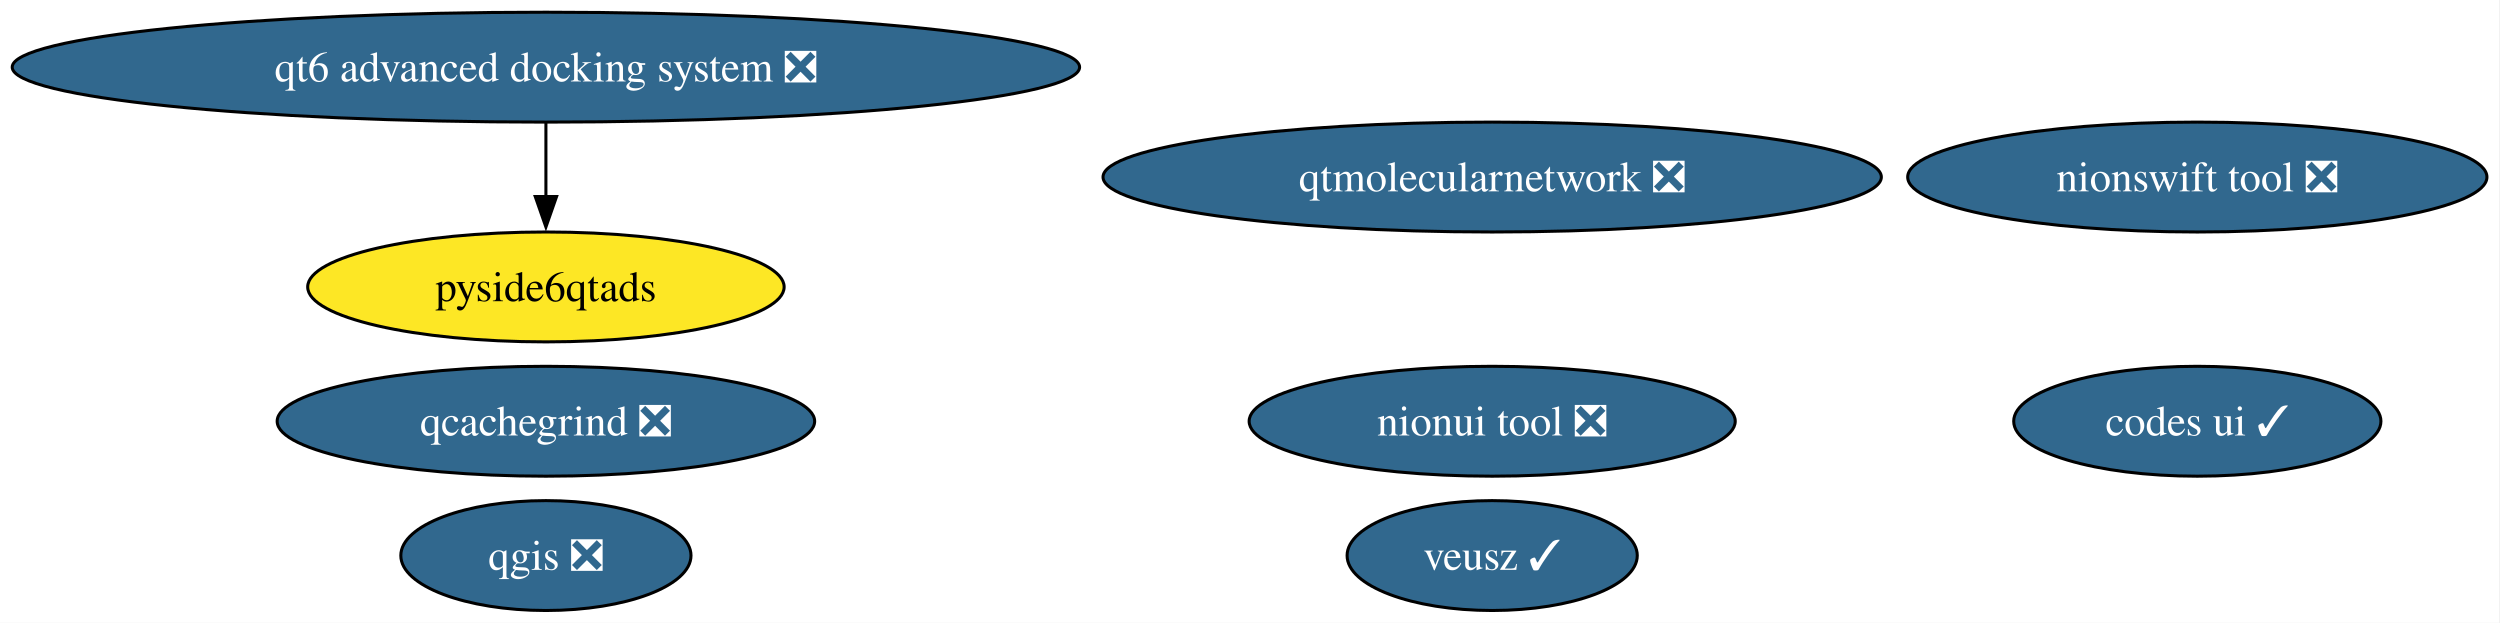
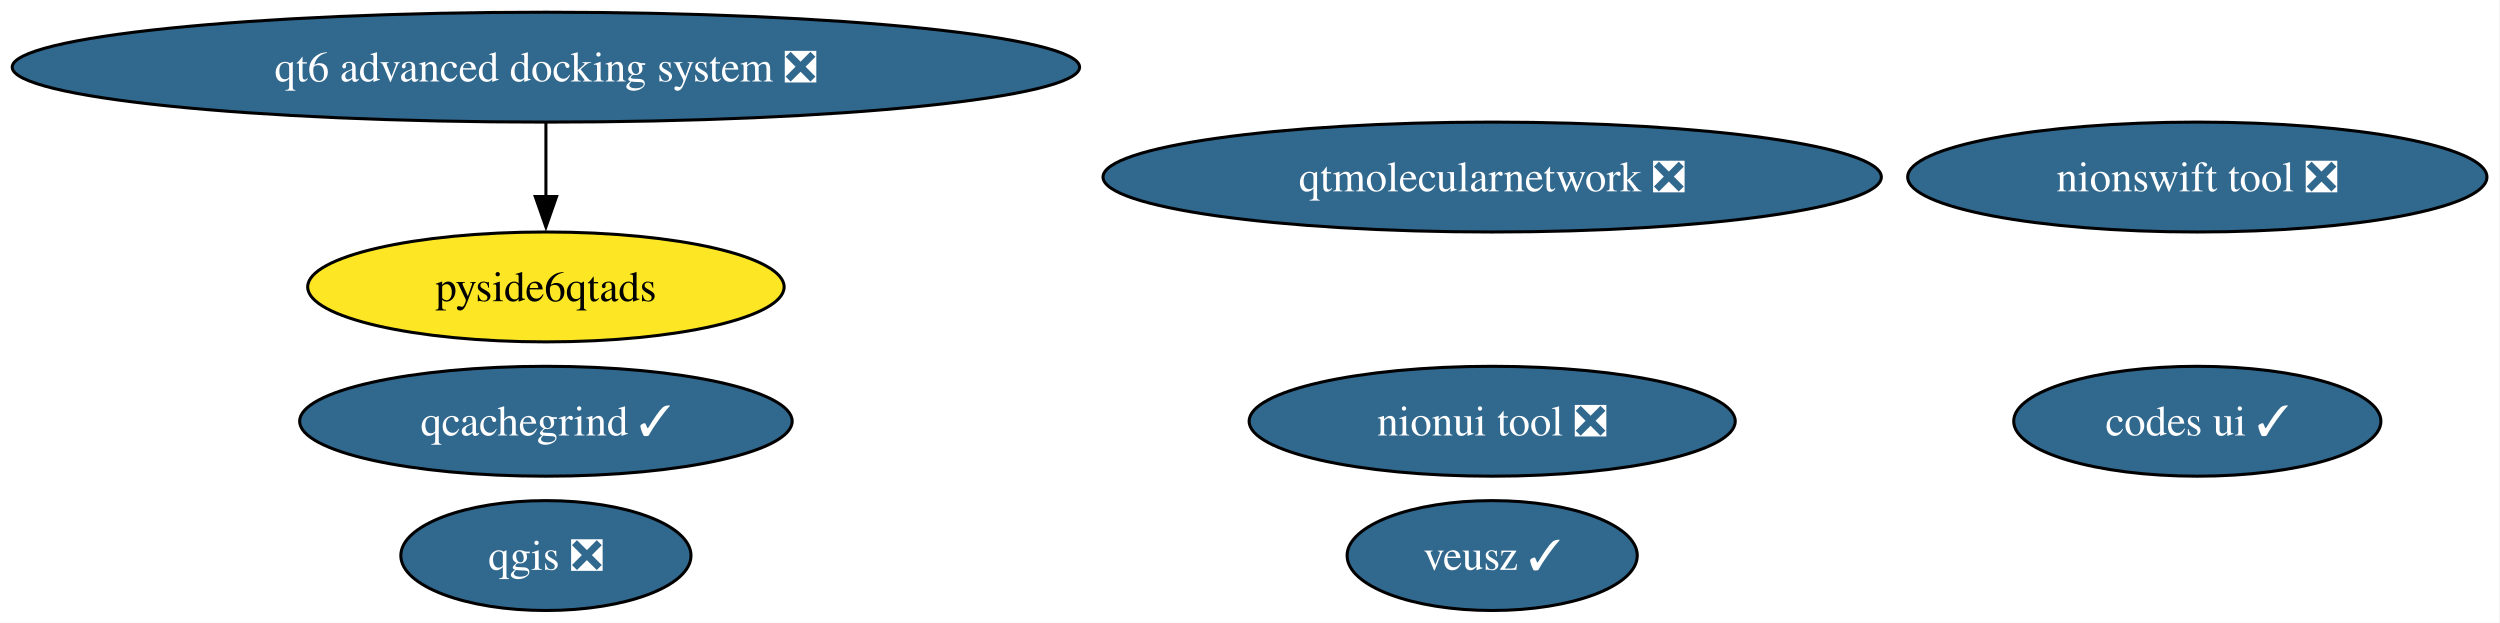
<svg xmlns="http://www.w3.org/2000/svg" xmlns:xlink="http://www.w3.org/1999/xlink" width="819pt" height="204pt" viewBox="0.00 0.00 819.00 204.00">
  <g id="graph0" class="graph" transform="scale(1 1) rotate(0) translate(4 200)">
    <polygon fill="white" stroke="none" points="-4,4 -4,-200 814.72,-200 814.72,4 -4,4" />
    <g id="node1" class="node">
      <g id="a_node1">
        <a xlink:href="https://github.com/conda-forge/codes-ui-feedstock/pull/23" xlink:title="codes ui ✓">
          <ellipse fill="#31688e" stroke="black" cx="715.84" cy="-62" rx="60.15" ry="18" />
          <text xml:space="preserve" text-anchor="middle" x="715.84" y="-57.33" font-family="Times,serif" font-size="14.00" fill="white">codes ui ✓</text>
        </a>
      </g>
    </g>
    <g id="node2" class="node">
      <g id="a_node2">
        <a xlink:href="https://github.com/conda-forge/nionswift-tool-feedstock/pull/38" xlink:title="nionswift tool ❎">
          <ellipse fill="#31688e" stroke="black" cx="715.84" cy="-142" rx="94.88" ry="18" />
          <text xml:space="preserve" text-anchor="middle" x="715.84" y="-137.32" font-family="Times,serif" font-size="14.00" fill="white">nionswift tool ❎</text>
        </a>
      </g>
    </g>
    <g id="node3" class="node">
      <g id="a_node3">
        <a xlink:href="https://github.com/conda-forge/nionui-tool-feedstock/pull/63" xlink:title="nionui tool ❎">
          <ellipse fill="#31688e" stroke="black" cx="484.84" cy="-62" rx="79.62" ry="18" />
          <text xml:space="preserve" text-anchor="middle" x="484.84" y="-57.33" font-family="Times,serif" font-size="14.00" fill="white">nionui tool ❎</text>
        </a>
      </g>
    </g>
    <g id="node4" class="node">
      <g id="a_node4">
        <a xlink:href="https://github.com/conda-forge/pyside6qtads-feedstock" xlink:title="pyside6qtads">
          <ellipse fill="#fde725" stroke="black" cx="174.84" cy="-106" rx="78.04" ry="18" />
          <text xml:space="preserve" text-anchor="middle" x="174.84" y="-101.33" font-family="Times,serif" font-size="14.00">pyside6qtads</text>
        </a>
      </g>
    </g>
    <g id="node5" class="node">
      <g id="a_node5">
-         <a xlink:href="https://github.com/conda-forge/qcachegrind-feedstock/pull/12" xlink:title="qcachegrind ❎">
-           <ellipse fill="#31688e" stroke="black" cx="174.84" cy="-62" rx="88.04" ry="18" />
-           <text xml:space="preserve" text-anchor="middle" x="174.84" y="-57.33" font-family="Times,serif" font-size="14.00" fill="white">qcachegrind ❎</text>
+         <a xlink:href="https://github.com/conda-forge/qcachegrind-feedstock/pull/12" xlink:title="qcachegrind ✓">
+           <ellipse fill="#31688e" stroke="black" cx="174.84" cy="-62" rx="80.67" ry="18" />
+           <text xml:space="preserve" text-anchor="middle" x="174.84" y="-57.33" font-family="Times,serif" font-size="14.00" fill="white">qcachegrind ✓</text>
        </a>
      </g>
    </g>
    <g id="node6" class="node">
      <g id="a_node6">
        <a xlink:href="https://github.com/conda-forge/qgis-feedstock/pull/621" xlink:title="qgis ❎">
          <ellipse fill="#31688e" stroke="black" cx="174.84" cy="-18" rx="47.53" ry="18" />
          <text xml:space="preserve" text-anchor="middle" x="174.84" y="-13.32" font-family="Times,serif" font-size="14.00" fill="white">qgis ❎</text>
        </a>
      </g>
    </g>
    <g id="node7" class="node">
      <g id="a_node7">
        <a xlink:href="https://github.com/conda-forge/qt6-advanced-docking-system-feedstock/pull/33" xlink:title="qt6 advanced docking system ❎">
          <ellipse fill="#31688e" stroke="black" cx="174.84" cy="-178" rx="174.84" ry="18" />
          <text xml:space="preserve" text-anchor="middle" x="174.84" y="-173.32" font-family="Times,serif" font-size="14.00" fill="white">qt6 advanced docking system ❎</text>
        </a>
      </g>
    </g>
    <g id="edge1" class="edge">
      <path fill="none" stroke="black" d="M174.84,-159.7C174.84,-152.41 174.84,-143.73 174.84,-135.54" />
      <polygon fill="black" stroke="black" points="178.34,-135.62 174.84,-125.62 171.34,-135.62 178.34,-135.62" />
    </g>
    <g id="node8" class="node">
      <g id="a_node8">
        <a xlink:href="https://github.com/conda-forge/qtmolecularnetwork-feedstock/pull/30" xlink:title="qtmolecularnetwork ❎">
          <ellipse fill="#31688e" stroke="black" cx="484.84" cy="-142" rx="127.49" ry="18" />
          <text xml:space="preserve" text-anchor="middle" x="484.84" y="-137.32" font-family="Times,serif" font-size="14.00" fill="white">qtmolecularnetwork ❎</text>
        </a>
      </g>
    </g>
    <g id="node9" class="node">
      <g id="a_node9">
        <a xlink:href="https://github.com/conda-forge/veusz-feedstock/pull/42" xlink:title="veusz ✓">
          <ellipse fill="#31688e" stroke="black" cx="484.84" cy="-18" rx="47.53" ry="18" />
          <text xml:space="preserve" text-anchor="middle" x="484.84" y="-13.32" font-family="Times,serif" font-size="14.00" fill="white">veusz ✓</text>
        </a>
      </g>
    </g>
  </g>
</svg>
